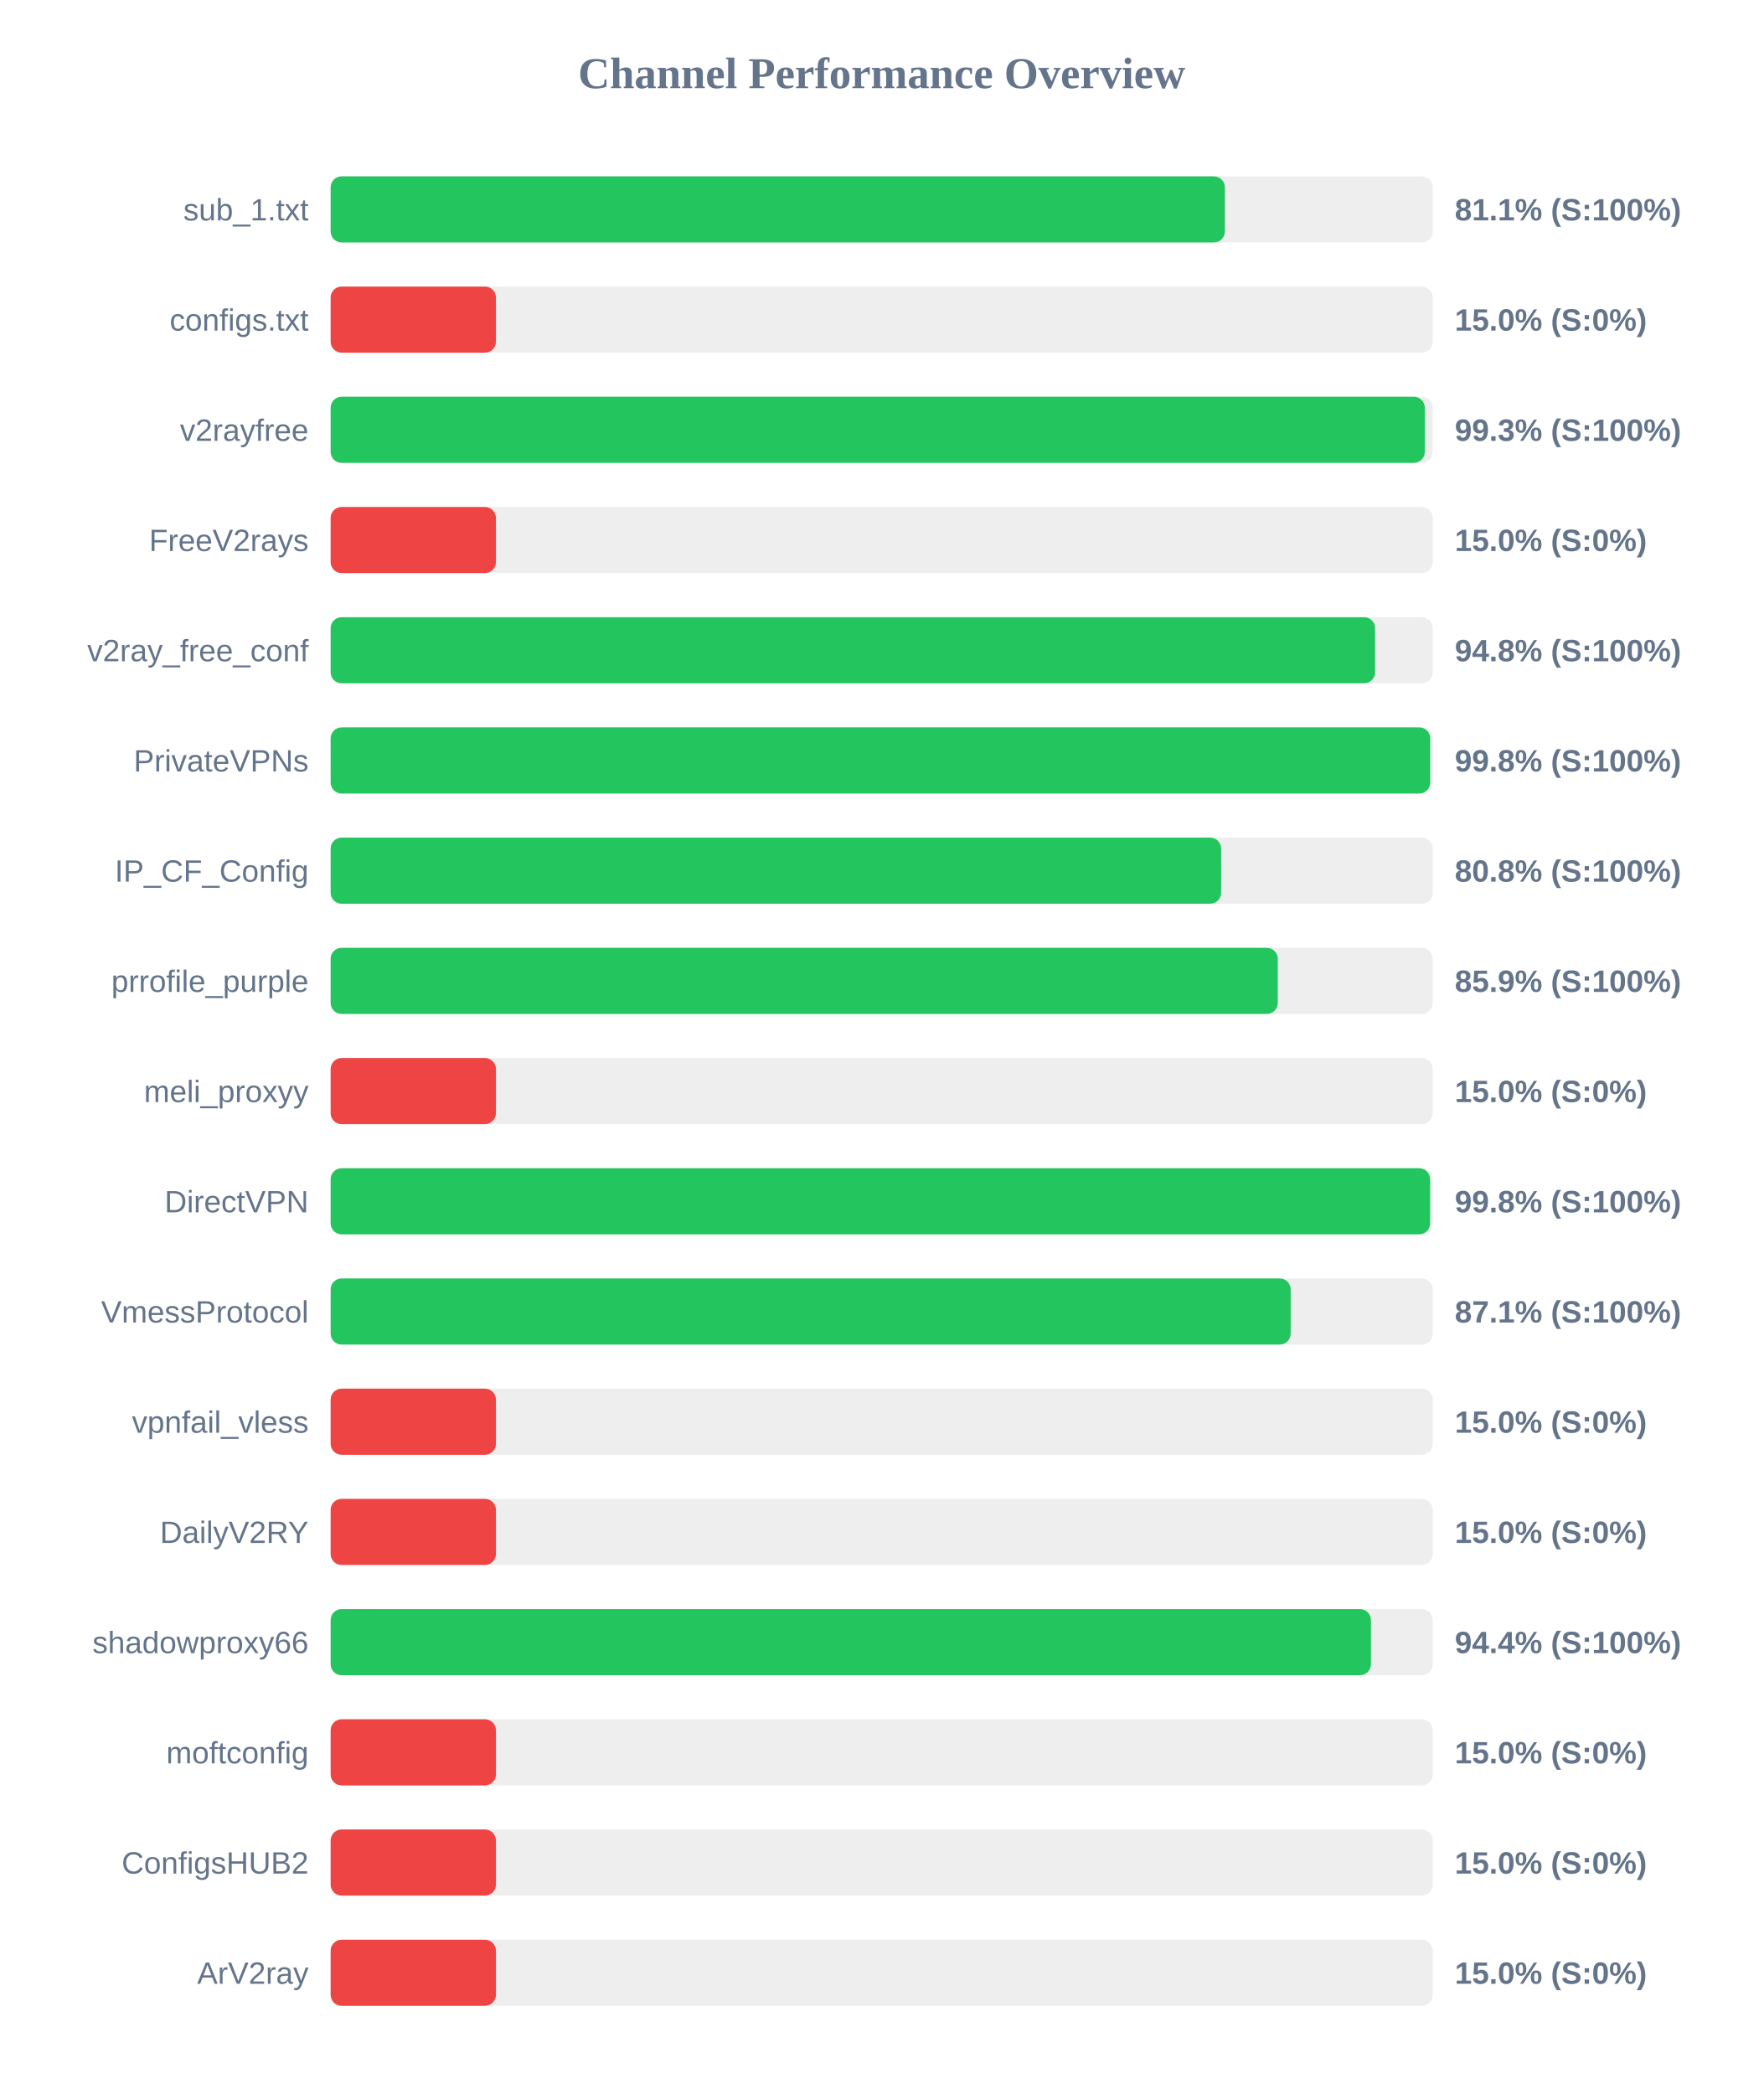
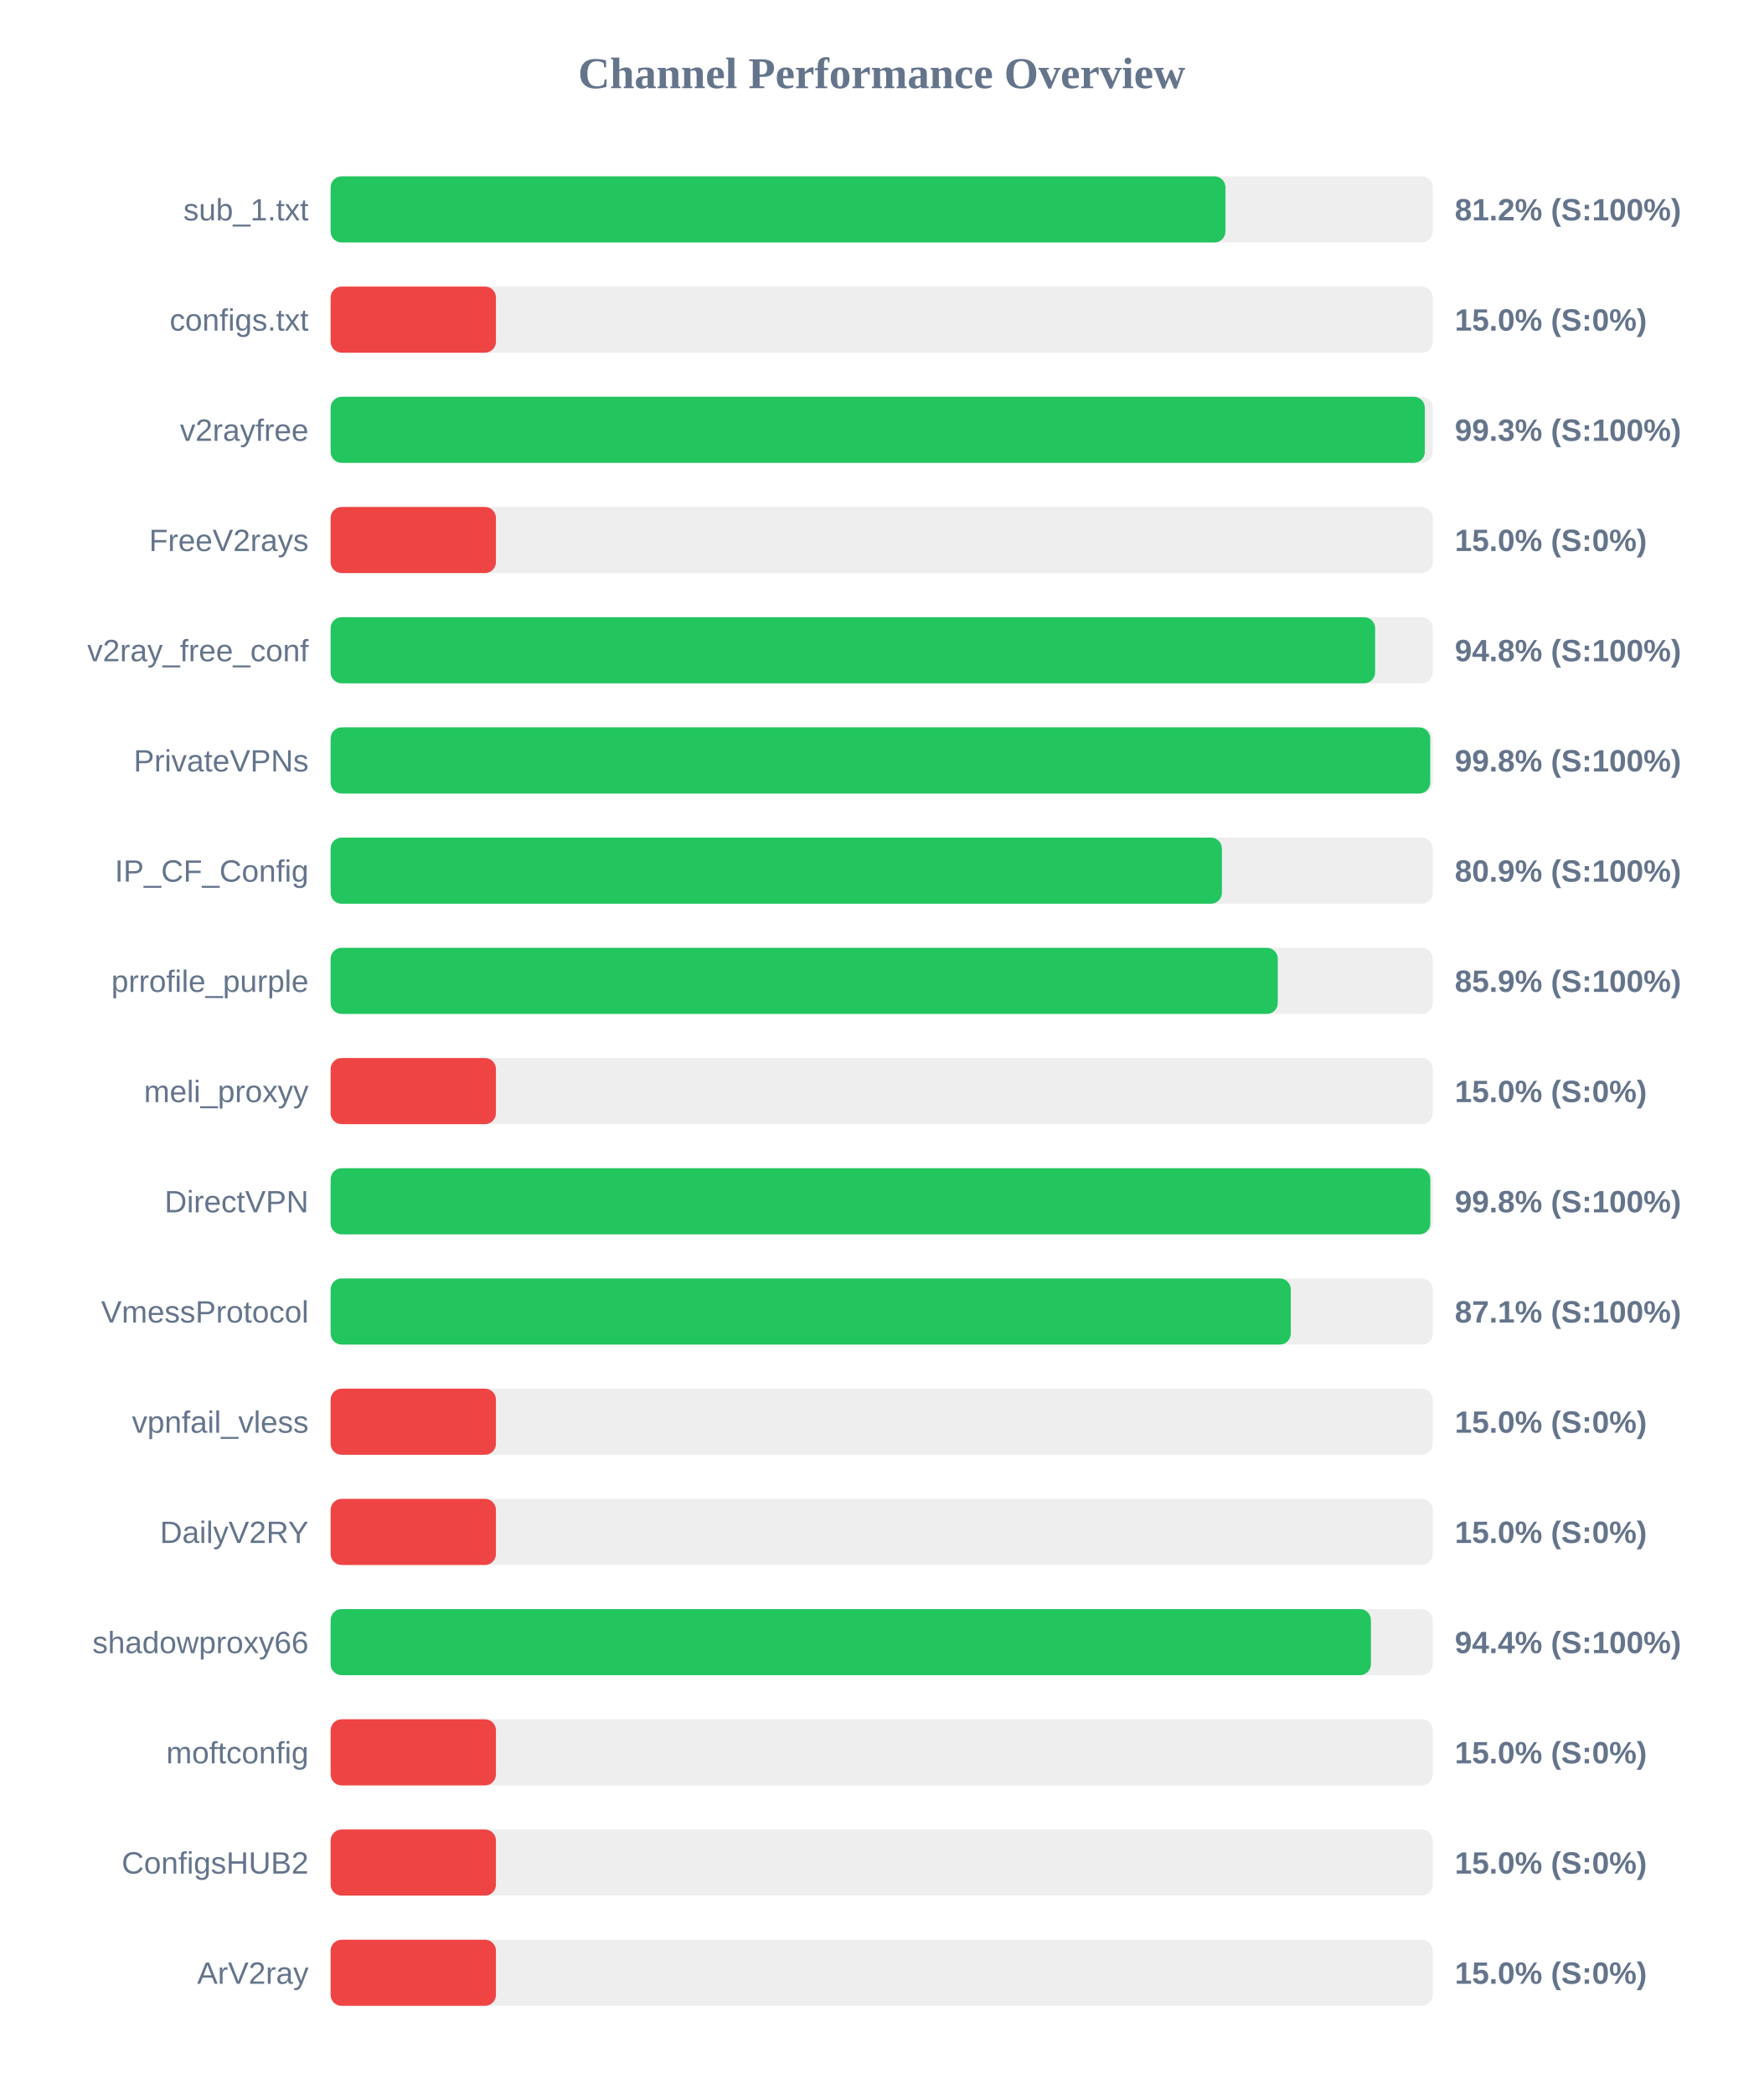
<svg xmlns="http://www.w3.org/2000/svg" width="800" height="950" version="1.1">
  <style>
        .row { font: 14px Arial; fill: #64748b; }
        .score { font: bold 14px Arial; fill: #64748b; }
    </style>
  <text x="400" y="40" text-anchor="middle" font-size="20px" font-weight="bold" fill="#64748b">Channel Performance Overview</text>
  <rect x="150" y="80" width="500" height="30" fill="#eee" rx="5" />
-   <rect x="150" y="80" width="405.7" height="30" fill="#22c55e" rx="5" />
+   <rect x="150" y="80" width="405.95" height="30" fill="#22c55e" rx="5" />
  <text x="140" y="100" text-anchor="end" class="row">sub_1.txt</text>
-   <text x="660" y="100" text-anchor="start" class="score">81.1% (S:100%)</text>
+   <text x="660" y="100" text-anchor="start" class="score">81.2% (S:100%)</text>
  <rect x="150" y="130" width="500" height="30" fill="#eee" rx="5" />
  <rect x="150" y="130" width="75.0" height="30" fill="#ef4444" rx="5" />
  <text x="140" y="150" text-anchor="end" class="row">configs.txt</text>
  <text x="660" y="150" text-anchor="start" class="score">15.0% (S:0%)</text>
  <rect x="150" y="180" width="500" height="30" fill="#eee" rx="5" />
  <rect x="150" y="180" width="496.4" height="30" fill="#22c55e" rx="5" />
  <text x="140" y="200" text-anchor="end" class="row">v2rayfree</text>
  <text x="660" y="200" text-anchor="start" class="score">99.3% (S:100%)</text>
  <rect x="150" y="230" width="500" height="30" fill="#eee" rx="5" />
  <rect x="150" y="230" width="75.0" height="30" fill="#ef4444" rx="5" />
  <text x="140" y="250" text-anchor="end" class="row">FreeV2rays</text>
  <text x="660" y="250" text-anchor="start" class="score">15.0% (S:0%)</text>
  <rect x="150" y="280" width="500" height="30" fill="#eee" rx="5" />
  <rect x="150" y="280" width="473.85" height="30" fill="#22c55e" rx="5" />
  <text x="140" y="300" text-anchor="end" class="row">v2ray_free_conf</text>
  <text x="660" y="300" text-anchor="start" class="score">94.8% (S:100%)</text>
  <rect x="150" y="330" width="500" height="30" fill="#eee" rx="5" />
  <rect x="150" y="330" width="498.85" height="30" fill="#22c55e" rx="5" />
  <text x="140" y="350" text-anchor="end" class="row">PrivateVPNs</text>
  <text x="660" y="350" text-anchor="start" class="score">99.8% (S:100%)</text>
  <rect x="150" y="380" width="500" height="30" fill="#eee" rx="5" />
-   <rect x="150" y="380" width="404.0" height="30" fill="#22c55e" rx="5" />
+   <rect x="150" y="380" width="404.35" height="30" fill="#22c55e" rx="5" />
  <text x="140" y="400" text-anchor="end" class="row">IP_CF_Config</text>
-   <text x="660" y="400" text-anchor="start" class="score">80.8% (S:100%)</text>
+   <text x="660" y="400" text-anchor="start" class="score">80.9% (S:100%)</text>
  <rect x="150" y="430" width="500" height="30" fill="#eee" rx="5" />
  <rect x="150" y="430" width="429.7" height="30" fill="#22c55e" rx="5" />
  <text x="140" y="450" text-anchor="end" class="row">prrofile_purple</text>
  <text x="660" y="450" text-anchor="start" class="score">85.9% (S:100%)</text>
  <rect x="150" y="480" width="500" height="30" fill="#eee" rx="5" />
  <rect x="150" y="480" width="75.0" height="30" fill="#ef4444" rx="5" />
  <text x="140" y="500" text-anchor="end" class="row">meli_proxyy</text>
  <text x="660" y="500" text-anchor="start" class="score">15.0% (S:0%)</text>
  <rect x="150" y="530" width="500" height="30" fill="#eee" rx="5" />
-   <rect x="150" y="530" width="498.8" height="30" fill="#22c55e" rx="5" />
+   <rect x="150" y="530" width="498.9" height="30" fill="#22c55e" rx="5" />
  <text x="140" y="550" text-anchor="end" class="row">DirectVPN</text>
  <text x="660" y="550" text-anchor="start" class="score">99.8% (S:100%)</text>
  <rect x="150" y="580" width="500" height="30" fill="#eee" rx="5" />
-   <rect x="150" y="580" width="435.55" height="30" fill="#22c55e" rx="5" />
+   <rect x="150" y="580" width="435.6" height="30" fill="#22c55e" rx="5" />
  <text x="140" y="600" text-anchor="end" class="row">VmessProtocol</text>
  <text x="660" y="600" text-anchor="start" class="score">87.1% (S:100%)</text>
  <rect x="150" y="630" width="500" height="30" fill="#eee" rx="5" />
  <rect x="150" y="630" width="75.0" height="30" fill="#ef4444" rx="5" />
  <text x="140" y="650" text-anchor="end" class="row">vpnfail_vless</text>
  <text x="660" y="650" text-anchor="start" class="score">15.0% (S:0%)</text>
  <rect x="150" y="680" width="500" height="30" fill="#eee" rx="5" />
  <rect x="150" y="680" width="75.0" height="30" fill="#ef4444" rx="5" />
  <text x="140" y="700" text-anchor="end" class="row">DailyV2RY</text>
  <text x="660" y="700" text-anchor="start" class="score">15.0% (S:0%)</text>
  <rect x="150" y="730" width="500" height="30" fill="#eee" rx="5" />
  <rect x="150" y="730" width="471.95" height="30" fill="#22c55e" rx="5" />
  <text x="140" y="750" text-anchor="end" class="row">shadowproxy66</text>
  <text x="660" y="750" text-anchor="start" class="score">94.4% (S:100%)</text>
  <rect x="150" y="780" width="500" height="30" fill="#eee" rx="5" />
  <rect x="150" y="780" width="75.0" height="30" fill="#ef4444" rx="5" />
  <text x="140" y="800" text-anchor="end" class="row">moftconfig</text>
  <text x="660" y="800" text-anchor="start" class="score">15.0% (S:0%)</text>
  <rect x="150" y="830" width="500" height="30" fill="#eee" rx="5" />
  <rect x="150" y="830" width="75.0" height="30" fill="#ef4444" rx="5" />
  <text x="140" y="850" text-anchor="end" class="row">ConfigsHUB2</text>
  <text x="660" y="850" text-anchor="start" class="score">15.0% (S:0%)</text>
  <rect x="150" y="880" width="500" height="30" fill="#eee" rx="5" />
  <rect x="150" y="880" width="75.0" height="30" fill="#ef4444" rx="5" />
  <text x="140" y="900" text-anchor="end" class="row">ArV2ray</text>
  <text x="660" y="900" text-anchor="start" class="score">15.0% (S:0%)</text>
</svg>
